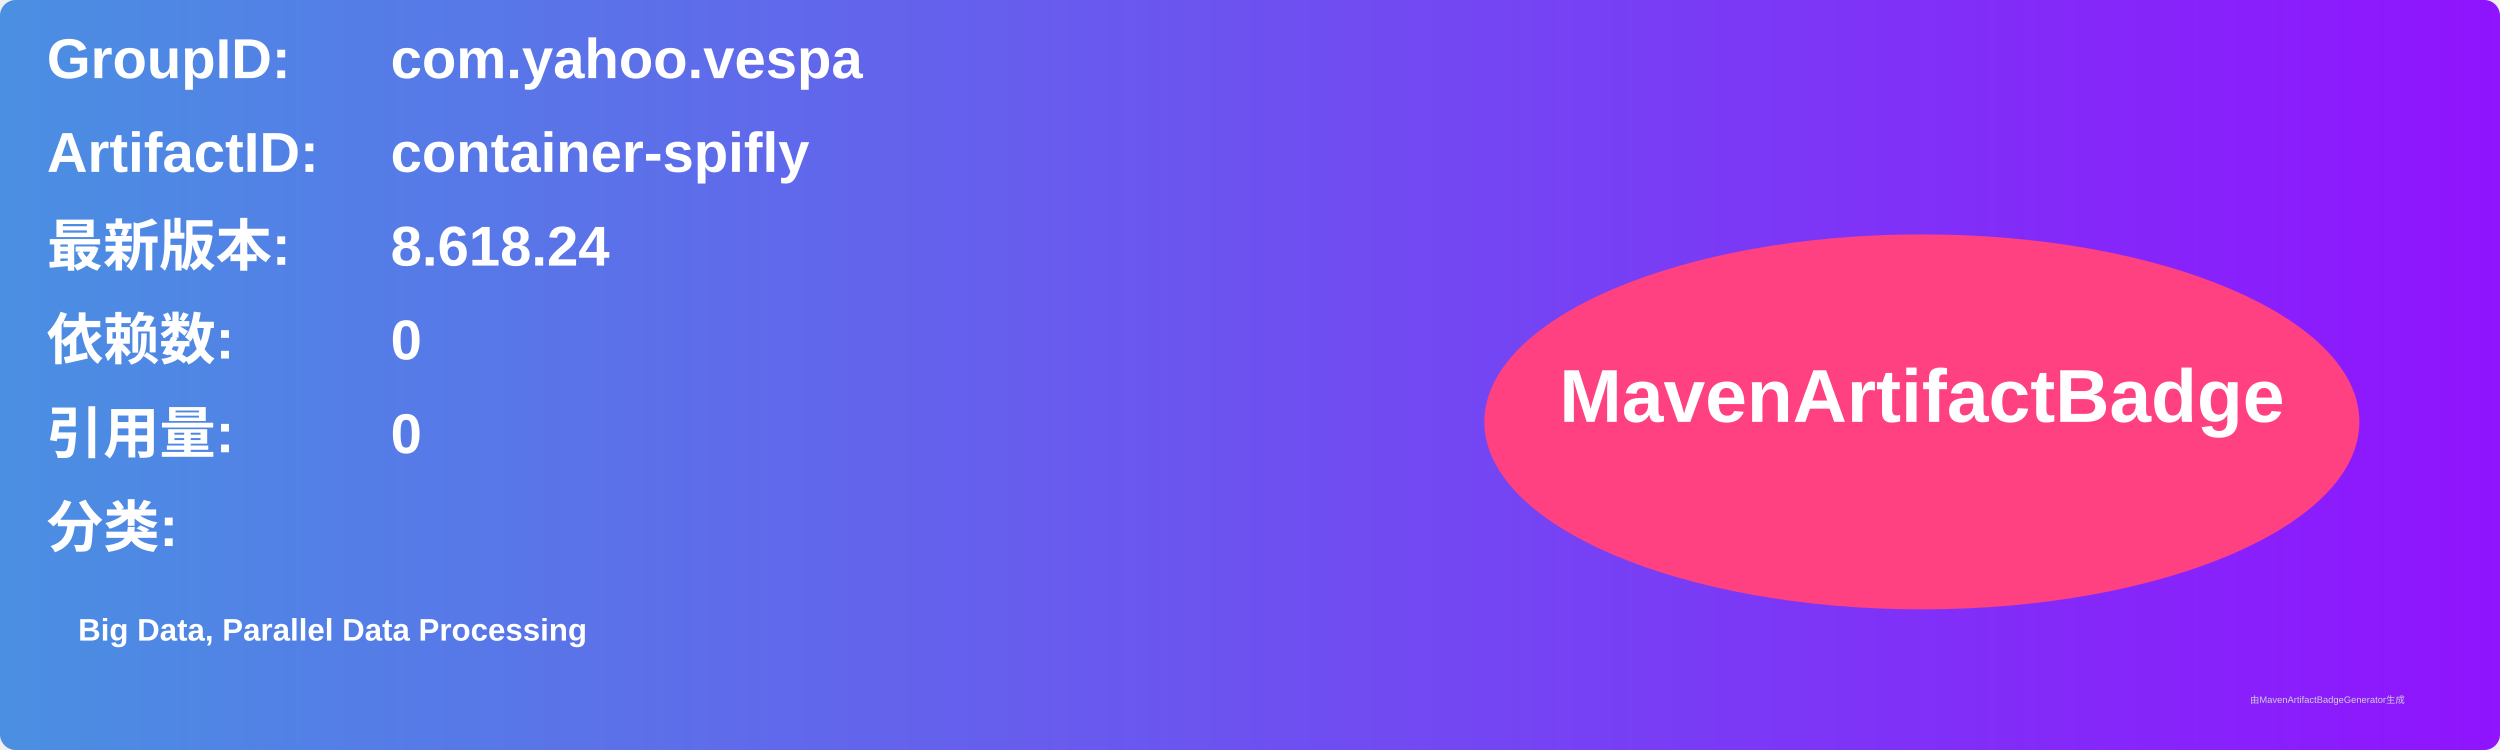
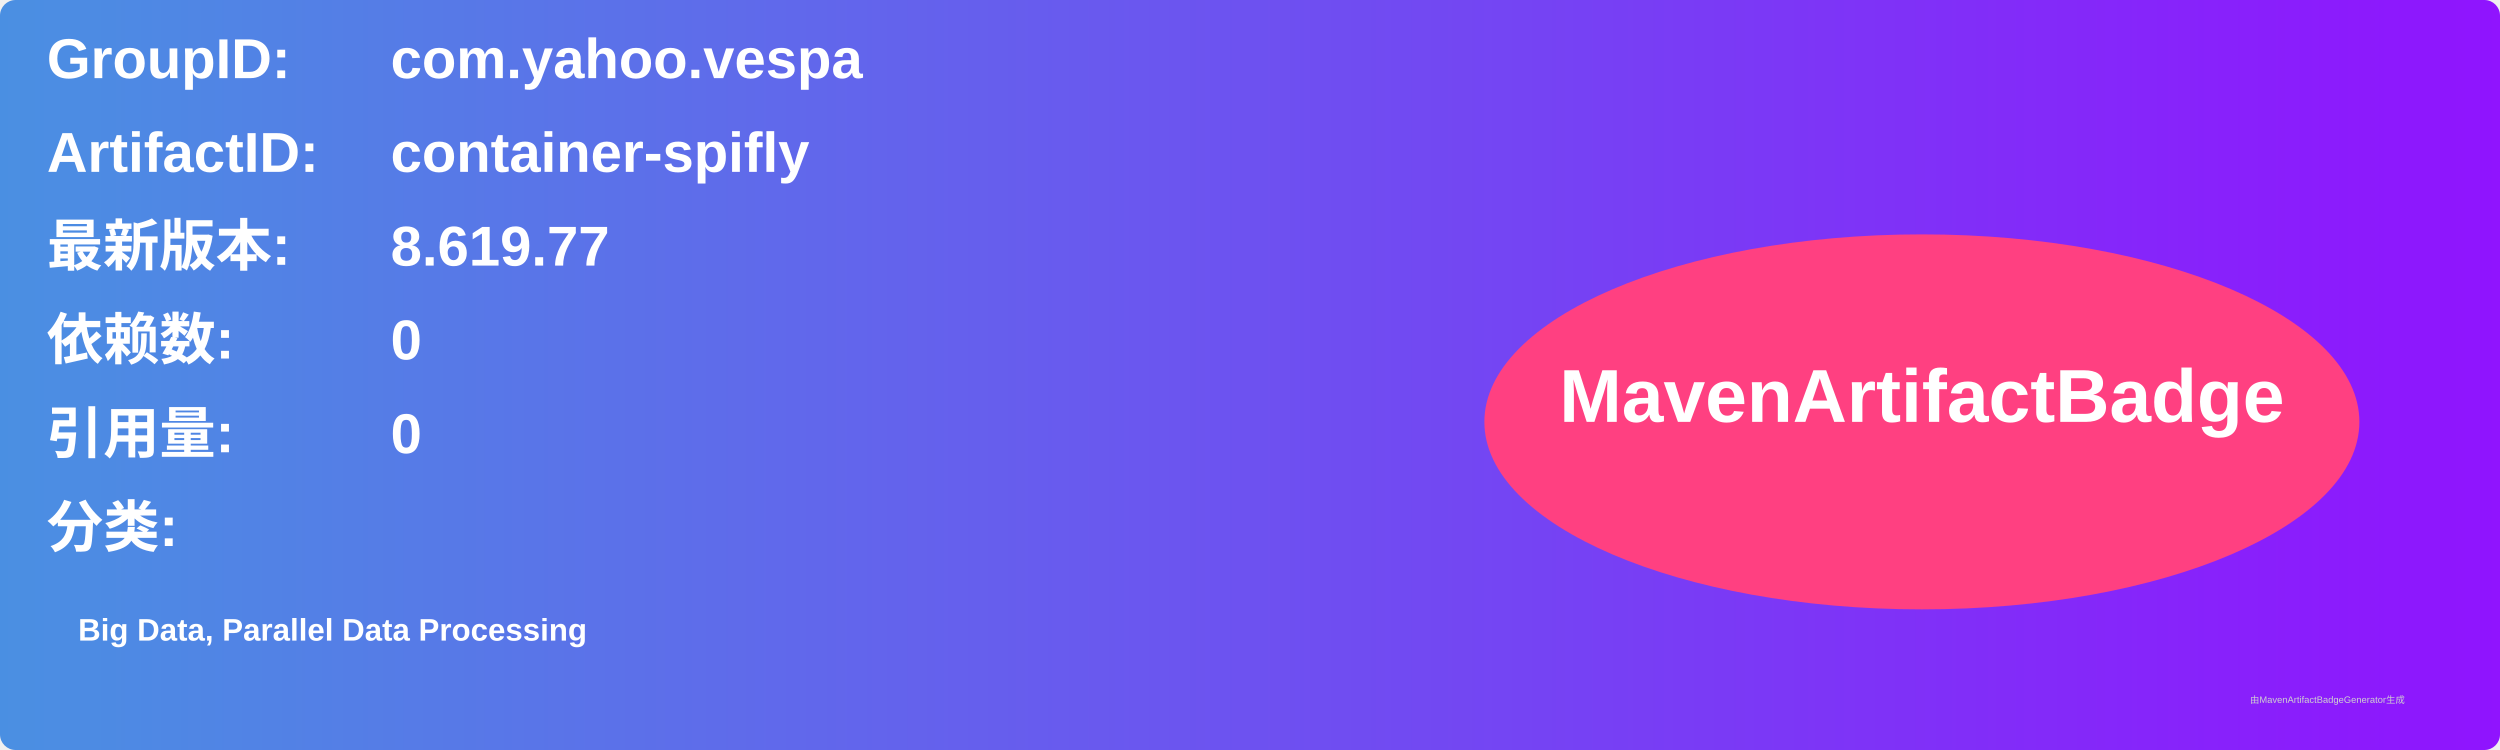
<svg xmlns="http://www.w3.org/2000/svg" width="800" height="240" viewBox="0 0 800 240">
  <linearGradient id="grad" x1="0%" y1="0%" x2="100%" y2="0%">
    <stop offset="0%" stop-color="#4a90e2" />
    <stop offset="100%" stop-color="#9013fe" />
  </linearGradient>
  <rect width="100%" height="100%" rx="5" ry="5" fill="url(#grad)" />
  <g transform="translate(15, 15)">
    <text x="0" y="10" font-family="Arial" font-size="18" fill="white" font-weight="bold" width="260">GroupID:</text>
    <text x="110" y="10" font-family="Arial" font-size="18" fill="white" font-weight="bold" width="460">com.yahoo.vespa</text>
    <text x="0" y="40" font-family="Arial" font-size="18" fill="white" font-weight="bold" width="260">ArtifactID:</text>
    <text x="110" y="40" font-family="Arial" font-size="18" fill="white" font-weight="bold" width="460">container-spifly</text>
    <text x="0" y="70" font-family="Arial" font-size="18" fill="white" font-weight="bold">最新版本:</text>
    <text x="110" y="70" font-family="Arial" font-size="18" fill="white" font-weight="bold">
-       <tspan font-weight="bold">8.618.24</tspan>
+       <tspan font-weight="bold">8.619.77</tspan>
    </text>
    <text x="0" y="100" font-family="Arial" font-size="18" fill="white" font-weight="bold">依赖数: </text>
    <text x="110" y="100" font-family="Arial" font-size="18" fill="white">
      <tspan font-weight="bold">0</tspan>
    </text>
    <text x="0" y="130" font-family="Arial" font-size="18" fill="white" font-weight="bold">引用量: </text>
    <text x="110" y="130" font-family="Arial" font-size="18" fill="white">
      <tspan font-weight="bold">0</tspan>
    </text>
    <text x="0" y="160" font-family="Arial" font-size="18" fill="white" font-weight="bold">分类:</text>
    <text x="10" y="190" font-family="Arial" font-size="10" fill="white">
      <tspan font-weight="bold">Big Data, Parallel Data Processing</tspan>
    </text>
    <ellipse cx="600" cy="120" rx="140" ry="60" fill="#ff4081" />
    <text x="600" y="120" text-anchor="middle" font-family="Arial" font-size="24" fill="white" font-weight="bold">MavenArtifactBadge</text>
  </g>
  <text x="720" y="225" font-family="Arial" font-size="3" fill="#d0d0d0">由MavenArtifactBadgeGenerator生成</text>
</svg>
